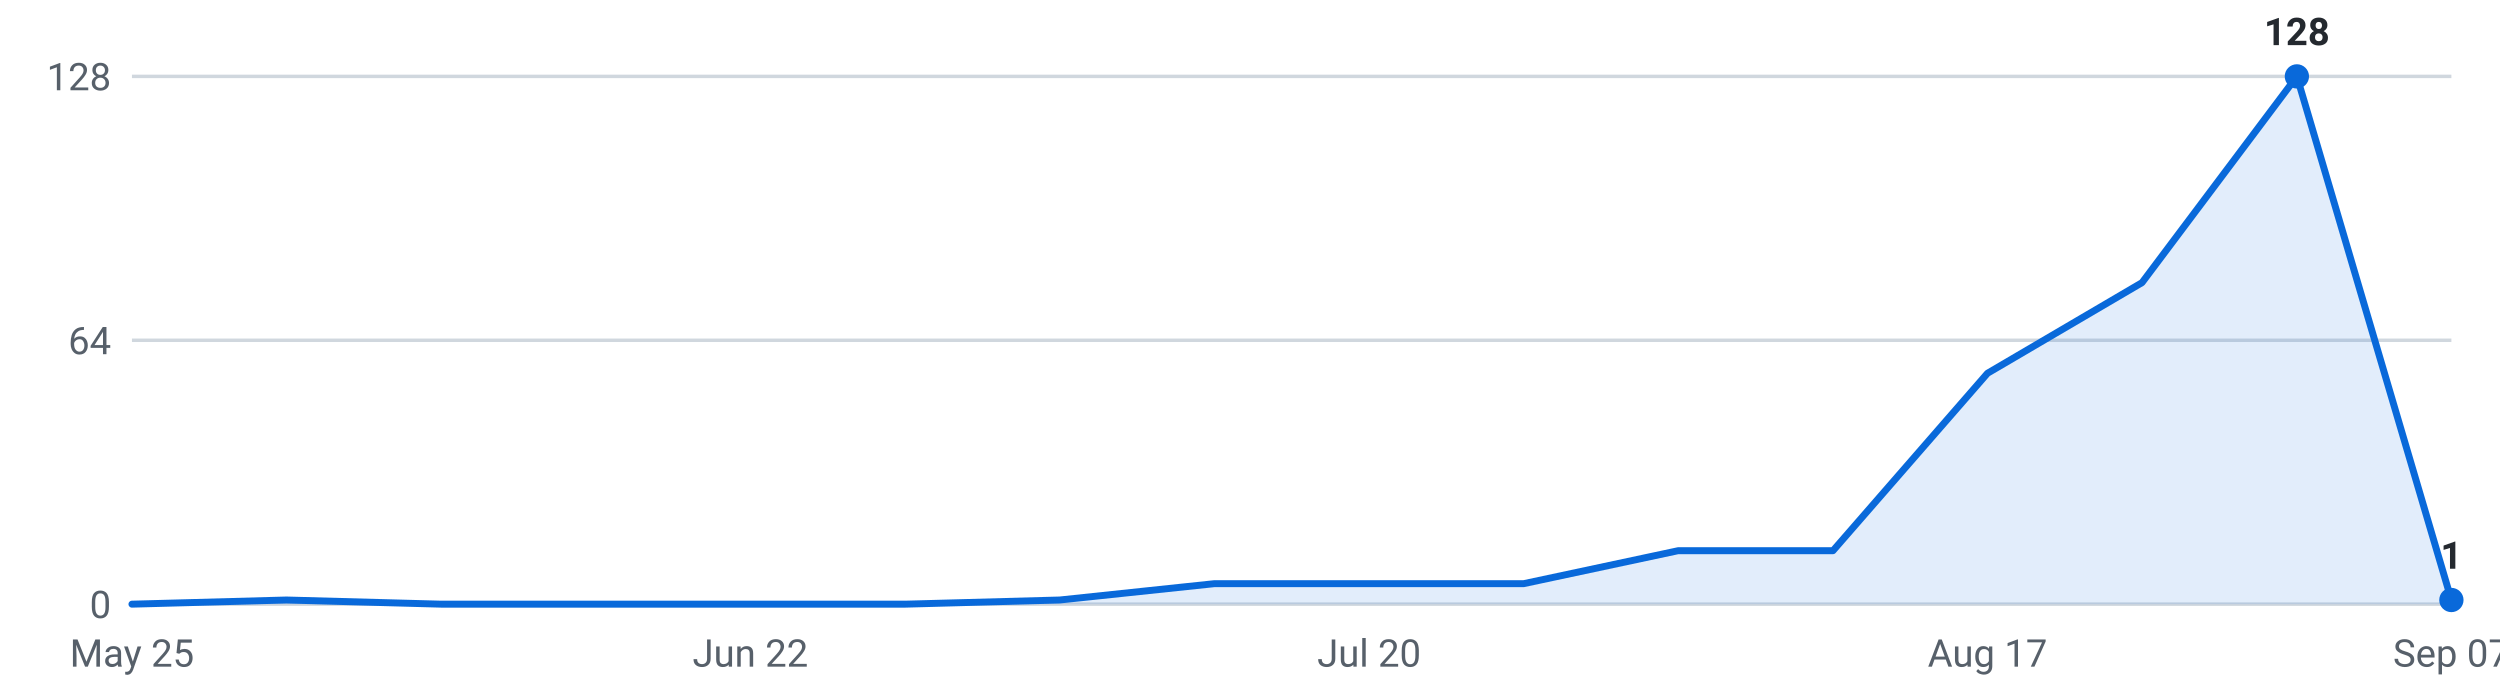
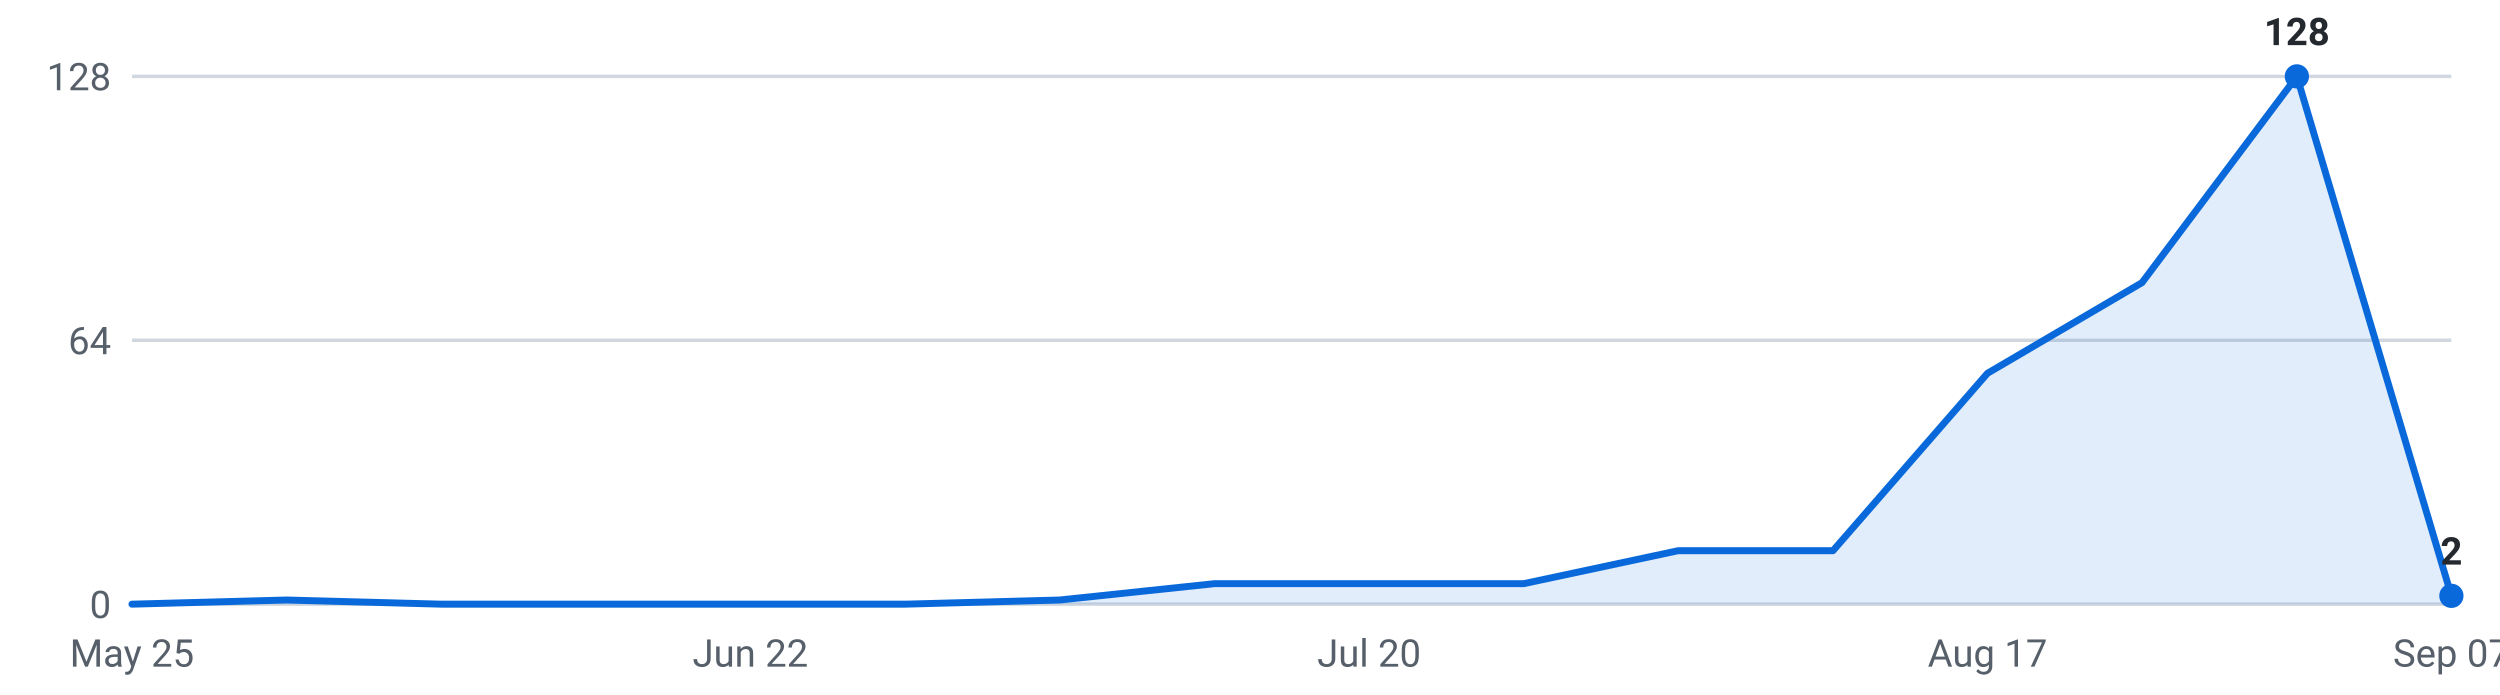
<svg xmlns="http://www.w3.org/2000/svg" viewBox="0 0 720 200" width="720" height="200" role="img" aria-label="Internships posted per week, last 16 weeks">
  <g font-family="-apple-system,Segoe UI,Roboto,sans-serif" font-size="11">
    <line x1="38" y1="174.0" x2="706" y2="174.0" stroke="#d0d7de" stroke-width="1" />
    <text x="32" y="178.0" text-anchor="end" fill="#57606a">0</text>
    <line x1="38" y1="98.0" x2="706" y2="98.0" stroke="#d0d7de" stroke-width="1" />
    <text x="32" y="102.0" text-anchor="end" fill="#57606a">64</text>
    <line x1="38" y1="22.0" x2="706" y2="22.0" stroke="#d0d7de" stroke-width="1" />
    <text x="32" y="26.0" text-anchor="end" fill="#57606a">128</text>
-     <path d="M38.0,174 L38.0,174.0 L82.5,172.8 L127.1,174.0 L171.6,174.0 L216.1,174.0 L260.7,174.0 L305.2,172.8 L349.7,168.1 L394.3,168.1 L438.8,168.1 L483.3,158.6 L527.9,158.6 L572.4,107.5 L616.9,81.4 L661.5,22.0 L706.0,172.8 L706.0,174 Z" fill="#0969da" fill-opacity="0.12" />
-     <polyline points="38.0,174.0 82.5,172.8 127.1,174.0 171.6,174.0 216.1,174.0 260.7,174.0 305.2,172.8 349.7,168.1 394.3,168.1 438.8,168.1 483.3,158.6 527.9,158.6 572.4,107.5 616.9,81.4 661.5,22.0 706.0,172.8" fill="none" stroke="#0969da" stroke-width="2" stroke-linejoin="round" stroke-linecap="round" />
+     <path d="M38.0,174 L38.0,174.0 L82.5,172.8 L127.1,174.0 L171.6,174.0 L216.1,174.0 L260.7,174.0 L305.2,172.8 L349.7,168.1 L394.3,168.1 L438.8,168.1 L483.3,158.6 L527.9,158.6 L572.4,107.5 L616.9,81.4 L661.5,22.0 L706.0,171.6 L706.0,174 Z" fill="#0969da" fill-opacity="0.12" />
+     <polyline points="38.0,174.0 82.5,172.8 127.1,174.0 171.6,174.0 216.1,174.0 260.7,174.0 305.2,172.8 349.7,168.1 394.3,168.1 438.8,168.1 483.3,158.6 527.9,158.6 572.4,107.5 616.9,81.4 661.5,22.0 706.0,171.6" fill="none" stroke="#0969da" stroke-width="2" stroke-linejoin="round" stroke-linecap="round" />
    <circle cx="661.5" cy="22.0" r="3.5" fill="#0969da" />
    <text x="661.5" y="13.0" text-anchor="middle" fill="#24292f" font-weight="600">128</text>
-     <circle cx="706.0" cy="172.8" r="3.5" fill="#0969da" />
-     <text x="706.0" y="163.8" text-anchor="middle" fill="#24292f" font-weight="600">1</text>
+     <circle cx="706.0" cy="171.6" r="3.5" fill="#0969da" />
+     <text x="706.0" y="162.6" text-anchor="middle" fill="#24292f" font-weight="600">2</text>
    <text x="38.0" y="192" text-anchor="middle" fill="#57606a">May 25</text>
    <text x="216.1" y="192" text-anchor="middle" fill="#57606a">Jun 22</text>
    <text x="394.3" y="192" text-anchor="middle" fill="#57606a">Jul 20</text>
    <text x="572.4" y="192" text-anchor="middle" fill="#57606a">Aug 17</text>
    <text x="706.0" y="192" text-anchor="middle" fill="#57606a">Sep 07</text>
  </g>
</svg>
